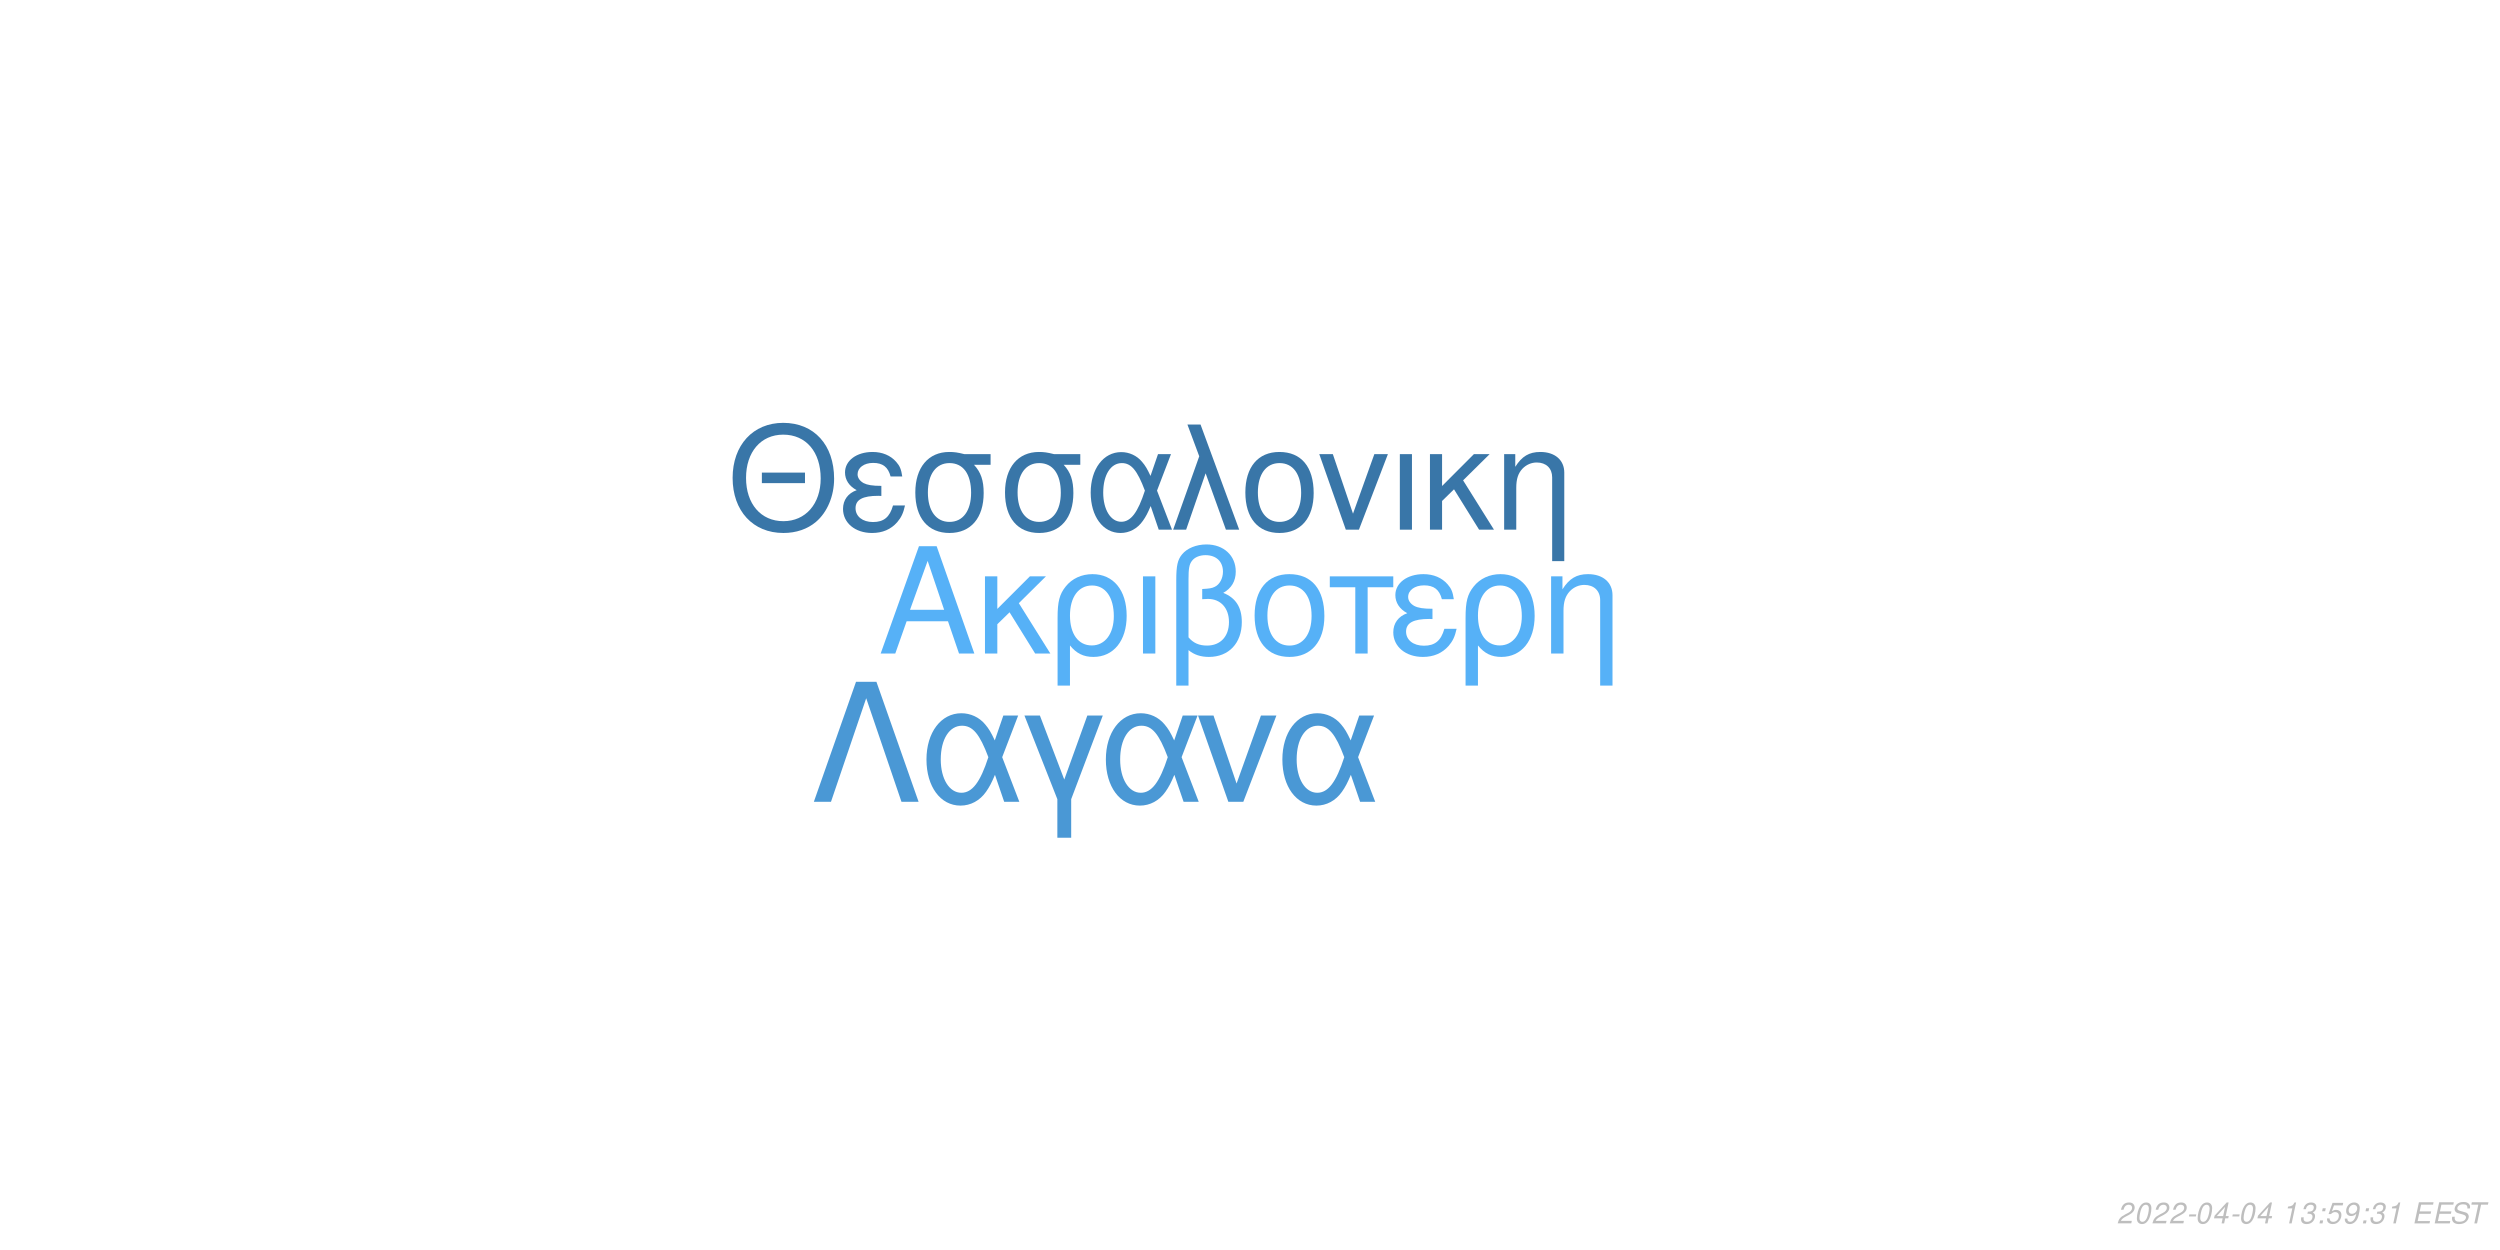
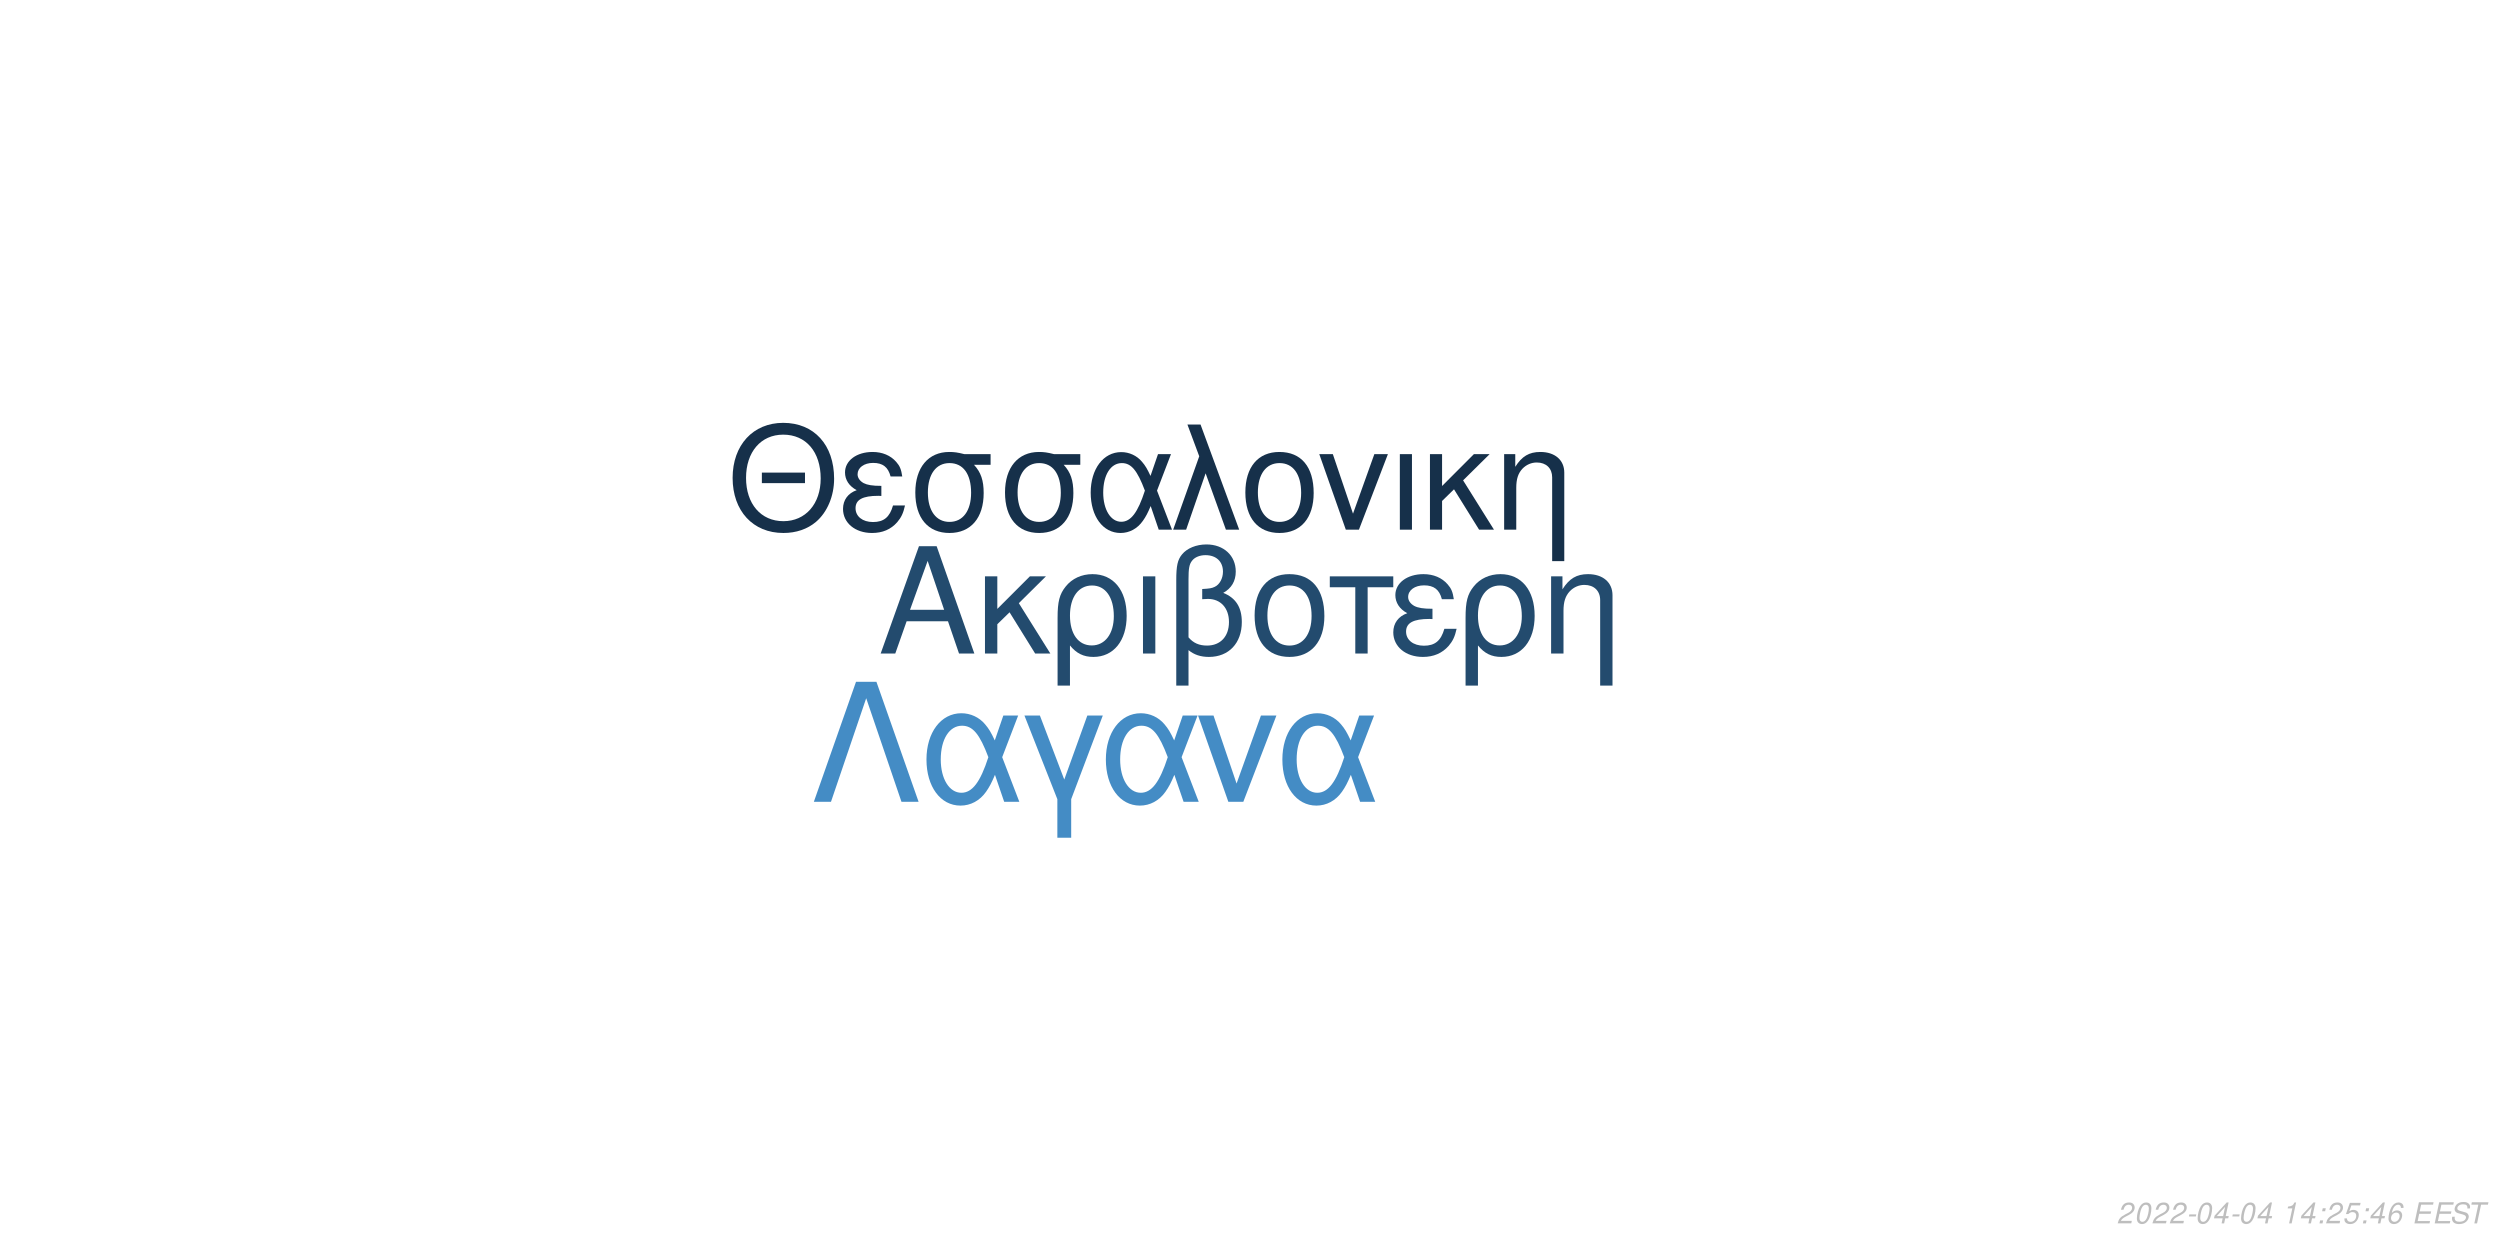
<svg xmlns="http://www.w3.org/2000/svg" xmlns:xlink="http://www.w3.org/1999/xlink" width="864pt" height="432pt" viewBox="0 0 864 432" version="1.1">
  <defs>
    <g>
      <symbol overflow="visible" id="glyph0-0">
        <path style="stroke:none;" d="" />
      </symbol>
      <symbol overflow="visible" id="glyph0-1">
        <path style="stroke:none;" d="M 24.125 -11.141 L 27.938 0 L 33.234 0 L 20.203 -37.094 L 14.094 -37.094 L 0.859 0 L 5.906 0 L 9.828 -11.141 Z M 22.797 -15.109 L 11 -15.109 L 17.094 -32.016 Z M 22.797 -15.109 " />
      </symbol>
      <symbol overflow="visible" id="glyph0-2">
        <path style="stroke:none;" d="M 7.172 -15.422 L 7.172 -26.672 L 2.906 -26.672 L 2.906 0 L 7.172 0 L 7.172 -10.125 L 11.406 -14.25 L 20.25 0 L 25.5 0 L 14.609 -17.406 L 23.969 -26.672 L 18.422 -26.672 Z M 7.172 -15.422 " />
      </symbol>
      <symbol overflow="visible" id="glyph0-3">
        <path style="stroke:none;" d="M 3 11.094 L 7.281 11.094 L 7.281 -2.797 C 9.516 -0.047 11.953 1.172 15.375 1.172 C 22.344 1.172 26.875 -4.422 26.875 -13.031 C 26.875 -21.891 22.297 -27.438 15.062 -27.438 C 11.297 -27.438 7.984 -25.906 5.797 -23.156 C 3.672 -20.516 3 -17.969 3 -12.359 Z M 14.906 -23.516 C 19.547 -23.516 22.438 -19.438 22.438 -12.922 C 22.438 -6.812 19.391 -2.797 14.812 -2.797 C 10.172 -2.797 7.281 -6.766 7.281 -13.125 C 7.281 -19.484 10.234 -23.516 14.906 -23.516 Z M 14.906 -23.516 " />
      </symbol>
      <symbol overflow="visible" id="glyph0-4">
        <path style="stroke:none;" d="M 3.516 0 L 7.781 0 L 7.781 -26.672 L 3.516 -26.672 Z M 3.516 0 " />
      </symbol>
      <symbol overflow="visible" id="glyph0-5">
        <path style="stroke:none;" d="M 4.016 11.094 L 8.25 11.094 L 8.25 -1.172 C 10.172 0.406 12.422 1.172 15.312 1.172 C 22.188 1.172 26.672 -3.609 26.672 -10.891 C 26.672 -15.984 24.578 -19.234 20.25 -20.969 C 23.109 -22.547 24.578 -25.031 24.578 -28.344 C 24.578 -33.844 20.406 -37.703 14.453 -37.703 C 10.938 -37.703 7.734 -36.391 6 -34.25 C 4.484 -32.422 4.016 -30.328 4.016 -25.391 Z M 8.25 -25.656 C 8.25 -29.359 8.5 -30.844 9.469 -32.062 C 10.375 -33.281 12.156 -34 14.094 -34 C 17.812 -34 20.156 -31.812 20.156 -28.297 C 20.156 -25.953 18.984 -23.812 17.297 -23.047 C 16.281 -22.547 15.469 -22.438 12.984 -22.297 L 12.984 -18.781 C 13.734 -18.828 14.344 -18.875 14.969 -18.875 C 19.344 -18.875 22.234 -15.719 22.234 -10.891 C 22.234 -5.906 19.281 -2.75 14.656 -2.75 C 11.953 -2.75 9.922 -3.609 8.25 -5.594 Z M 8.25 -25.656 " />
      </symbol>
      <symbol overflow="visible" id="glyph0-6">
        <path style="stroke:none;" d="M 14.094 -27.438 C 6.562 -27.438 2.094 -22.094 2.094 -13.125 C 2.094 -4.125 6.562 1.172 14.141 1.172 C 21.672 1.172 26.203 -4.172 26.203 -12.922 C 26.203 -22.188 21.828 -27.438 14.094 -27.438 Z M 14.141 -23.516 C 18.938 -23.516 21.781 -19.594 21.781 -12.984 C 21.781 -6.672 18.828 -2.75 14.141 -2.75 C 9.422 -2.75 6.516 -6.672 6.516 -13.125 C 6.516 -19.594 9.422 -23.516 14.141 -23.516 Z M 14.141 -23.516 " />
      </symbol>
      <symbol overflow="visible" id="glyph0-7">
        <path style="stroke:none;" d="M 7.891 0 L 12.156 0 L 12.156 -22.906 L 21.016 -22.906 L 21.016 -26.672 L -0.922 -26.672 L -0.922 -22.906 L 7.891 -22.906 Z M 7.891 0 " />
      </symbol>
      <symbol overflow="visible" id="glyph0-8">
        <path style="stroke:none;" d="M 14.562 -15.469 C 11.344 -15.469 9.562 -15.781 8.297 -16.438 C 6.922 -17.203 6.156 -18.328 6.156 -19.547 C 6.156 -21.891 8.453 -23.562 11.656 -23.562 C 15.062 -23.562 16.953 -22.094 17.812 -18.781 L 21.938 -18.781 C 21.578 -21.266 21.062 -22.5 19.797 -23.922 C 17.812 -26.203 14.906 -27.438 11.453 -27.438 C 5.797 -27.438 1.734 -24.375 1.734 -20.203 C 1.734 -17.609 3.156 -15.375 5.859 -13.938 C 2.797 -12.875 1.016 -10.484 1.016 -7.328 C 1.016 -2.391 5.297 1.172 11.25 1.172 C 14.969 1.172 17.906 -0.109 20.156 -2.641 C 21.578 -4.328 22.297 -5.797 22.906 -8.547 L 18.672 -8.547 C 17.5 -4.422 15.422 -2.703 11.609 -2.703 C 7.938 -2.703 5.438 -4.688 5.438 -7.578 C 5.438 -10.578 7.938 -11.953 13.484 -11.953 C 13.641 -11.953 14.094 -11.953 14.562 -11.906 Z M 14.562 -15.469 " />
      </symbol>
      <symbol overflow="visible" id="glyph0-9">
        <path style="stroke:none;" d="M 3.562 -26.672 L 3.562 0 L 7.844 0 L 7.844 -14.703 C 7.844 -17.906 8.5 -19.891 10.031 -21.531 C 11.406 -22.953 13.188 -23.719 15.062 -23.719 C 18.375 -23.719 20.516 -21.672 20.516 -18.469 L 20.516 11.094 L 24.781 11.094 L 24.781 -20.156 C 24.781 -24.578 21.469 -27.438 16.328 -27.438 C 12.359 -27.438 9.828 -25.906 7.484 -22.188 L 7.484 -26.672 Z M 3.562 -26.672 " />
      </symbol>
      <symbol overflow="visible" id="glyph1-0">
        <path style="stroke:none;" d="" />
      </symbol>
      <symbol overflow="visible" id="glyph1-1">
        <path style="stroke:none;" d="M 26.859 -19.734 L 11.953 -19.734 L 11.953 -16.094 L 26.859 -16.094 Z M 19.328 -36.922 C 8.922 -36.922 1.844 -29.25 1.844 -17.891 C 1.844 -6.484 8.875 1.141 19.391 1.141 C 23.812 1.141 27.703 -0.203 30.641 -2.688 C 34.578 -6.031 36.922 -11.656 36.922 -17.594 C 36.922 -29.297 30 -36.922 19.328 -36.922 Z M 19.328 -32.844 C 27.203 -32.844 32.281 -26.906 32.281 -17.688 C 32.281 -8.922 27.062 -2.938 19.391 -2.938 C 11.609 -2.938 6.484 -8.922 6.484 -17.891 C 6.484 -26.859 11.609 -32.844 19.328 -32.844 Z M 19.328 -32.844 " />
      </symbol>
      <symbol overflow="visible" id="glyph1-2">
        <path style="stroke:none;" d="M 14.25 -15.141 C 11.109 -15.141 9.375 -15.453 8.125 -16.094 C 6.781 -16.844 6.031 -17.938 6.031 -19.141 C 6.031 -21.422 8.266 -23.078 11.406 -23.078 C 14.75 -23.078 16.594 -21.625 17.438 -18.391 L 21.469 -18.391 C 21.125 -20.828 20.625 -22.031 19.391 -23.422 C 17.438 -25.656 14.594 -26.859 11.219 -26.859 C 5.688 -26.859 1.688 -23.875 1.688 -19.781 C 1.688 -17.234 3.094 -15.047 5.734 -13.656 C 2.734 -12.609 1 -10.266 1 -7.172 C 1 -2.344 5.188 1.141 11.016 1.141 C 14.656 1.141 17.547 -0.094 19.734 -2.594 C 21.125 -4.234 21.828 -5.688 22.422 -8.375 L 18.281 -8.375 C 17.141 -4.328 15.094 -2.641 11.359 -2.641 C 7.766 -2.641 5.328 -4.578 5.328 -7.422 C 5.328 -10.359 7.766 -11.703 13.203 -11.703 C 13.359 -11.703 13.797 -11.703 14.25 -11.656 Z M 14.25 -15.141 " />
      </symbol>
      <symbol overflow="visible" id="glyph1-3">
        <path style="stroke:none;" d="M 29 -26.109 L 19.938 -26.109 C 17.594 -26.703 16.438 -26.859 14.703 -26.859 C 7.469 -26.859 2.984 -21.469 2.984 -12.859 C 2.984 -4.031 7.375 1.141 14.797 1.141 C 22.172 1.141 26.609 -4.078 26.609 -12.656 C 26.609 -17.047 25.656 -19.828 23.266 -22.422 L 29 -22.422 Z M 14.797 -23.016 C 19.531 -23.016 22.266 -19.234 22.266 -12.75 C 22.266 -6.531 19.438 -2.688 14.797 -2.688 C 10.172 -2.688 7.328 -6.531 7.328 -12.859 C 7.328 -19.188 10.172 -23.016 14.797 -23.016 Z M 14.797 -23.016 " />
      </symbol>
      <symbol overflow="visible" id="glyph1-4">
        <path style="stroke:none;" d="M 29.344 -26.109 L 24.859 -26.109 L 22.266 -18.578 C 21.125 -21.031 20.484 -22.125 19.328 -23.469 C 17.547 -25.609 14.906 -26.812 12.156 -26.812 C 5.984 -26.812 1.594 -20.984 1.594 -12.812 C 1.594 -4.578 5.828 1.141 11.906 1.141 C 14.953 1.141 17.734 -0.344 19.625 -3.047 C 20.672 -4.531 21.281 -5.688 22.328 -8.172 L 25.109 0 L 29.703 0 L 24.516 -13.5 Z M 20.328 -13.5 C 17.891 -5.922 15.453 -2.734 12.156 -2.734 C 8.516 -2.734 5.922 -6.922 5.922 -12.812 C 5.922 -18.938 8.516 -23.016 12.359 -23.016 C 15.594 -23.016 17.688 -20.531 20.328 -13.5 Z M 20.328 -13.5 " />
      </symbol>
      <symbol overflow="visible" id="glyph1-5">
        <path style="stroke:none;" d="M 1.094 0 L 5.578 0 L 12.312 -19.484 L 19.328 0 L 23.922 0 L 10.562 -36.328 L 6.031 -36.328 L 10.109 -25.359 Z M 1.094 0 " />
      </symbol>
      <symbol overflow="visible" id="glyph1-6">
        <path style="stroke:none;" d="M 13.797 -26.859 C 6.422 -26.859 2.047 -21.625 2.047 -12.859 C 2.047 -4.031 6.422 1.141 13.859 1.141 C 21.234 1.141 25.656 -4.078 25.656 -12.656 C 25.656 -21.719 21.375 -26.859 13.797 -26.859 Z M 13.859 -23.016 C 18.531 -23.016 21.328 -19.188 21.328 -12.703 C 21.328 -6.531 18.438 -2.688 13.859 -2.688 C 9.219 -2.688 6.375 -6.531 6.375 -12.859 C 6.375 -19.188 9.219 -23.016 13.859 -23.016 Z M 13.859 -23.016 " />
      </symbol>
      <symbol overflow="visible" id="glyph1-7">
        <path style="stroke:none;" d="M 14.297 0 L 24.312 -26.109 L 19.625 -26.109 L 12.25 -5.531 L 5.281 -26.109 L 0.594 -26.109 L 9.766 0 Z M 14.297 0 " />
      </symbol>
      <symbol overflow="visible" id="glyph1-8">
        <path style="stroke:none;" d="M 3.438 0 L 7.625 0 L 7.625 -26.109 L 3.438 -26.109 Z M 3.438 0 " />
      </symbol>
      <symbol overflow="visible" id="glyph1-9">
        <path style="stroke:none;" d="M 7.031 -15.094 L 7.031 -26.109 L 2.844 -26.109 L 2.844 0 L 7.031 0 L 7.031 -9.922 L 11.156 -13.953 L 19.828 0 L 24.969 0 L 14.297 -17.047 L 23.469 -26.109 L 18.031 -26.109 Z M 7.031 -15.094 " />
      </symbol>
      <symbol overflow="visible" id="glyph1-10">
        <path style="stroke:none;" d="M 3.484 -26.109 L 3.484 0 L 7.672 0 L 7.672 -14.406 C 7.672 -17.547 8.328 -19.484 9.812 -21.078 C 11.156 -22.469 12.906 -23.219 14.75 -23.219 C 17.984 -23.219 20.078 -21.234 20.078 -18.094 L 20.078 10.859 L 24.266 10.859 L 24.266 -19.734 C 24.266 -24.062 21.031 -26.859 16 -26.859 C 12.109 -26.859 9.609 -25.359 7.328 -21.719 L 7.328 -26.109 Z M 3.484 -26.109 " />
      </symbol>
      <symbol overflow="visible" id="glyph2-0">
        <path style="stroke:none;" d="" />
      </symbol>
      <symbol overflow="visible" id="glyph2-1">
        <path style="stroke:none;" d="M 22.531 -41.484 L 15.484 -41.484 L 0.906 0 L 6.828 0 L 19 -35.797 L 31.188 0 L 37.109 0 Z M 22.531 -41.484 " />
      </symbol>
      <symbol overflow="visible" id="glyph2-2">
        <path style="stroke:none;" d="M 33.516 -29.812 L 28.391 -29.812 L 25.438 -21.219 C 24.125 -24.016 23.391 -25.266 22.078 -26.797 C 20.031 -29.25 17.016 -30.609 13.891 -30.609 C 6.828 -30.609 1.828 -23.953 1.828 -14.625 C 1.828 -5.234 6.656 1.312 13.594 1.312 C 17.078 1.312 20.266 -0.391 22.422 -3.469 C 23.609 -5.172 24.297 -6.484 25.5 -9.328 L 28.688 0 L 33.922 0 L 28 -15.422 Z M 23.219 -15.422 C 20.422 -6.766 17.641 -3.125 13.891 -3.125 C 9.734 -3.125 6.766 -7.906 6.766 -14.625 C 6.766 -21.625 9.734 -26.297 14.109 -26.297 C 17.812 -26.297 20.203 -23.453 23.219 -15.422 Z M 23.219 -15.422 " />
      </symbol>
      <symbol overflow="visible" id="glyph2-3">
        <path style="stroke:none;" d="M 12.062 12.406 L 16.844 12.406 L 16.844 -0.906 L 27.766 -29.812 L 22.422 -29.812 L 14.453 -7.688 L 6.031 -29.812 L 0.688 -29.812 L 12.062 -0.906 Z M 12.062 12.406 " />
      </symbol>
      <symbol overflow="visible" id="glyph2-4">
        <path style="stroke:none;" d="M 16.328 0 L 27.766 -29.812 L 22.422 -29.812 L 14 -6.312 L 6.031 -29.812 L 0.688 -29.812 L 11.156 0 Z M 16.328 0 " />
      </symbol>
      <symbol overflow="visible" id="glyph3-0">
        <path style="stroke:none;" d="" />
      </symbol>
      <symbol overflow="visible" id="glyph3-1">
        <path style="stroke:none;" d="M 5.234 -0.875 L 1.469 -0.875 C 1.641 -1.375 2.203 -1.891 3.109 -2.344 L 4.234 -2.938 C 5.562 -3.625 6.219 -4.469 6.219 -5.484 C 6.219 -5.938 6.062 -6.359 5.797 -6.656 C 5.469 -7.047 4.984 -7.234 4.312 -7.234 C 2.766 -7.234 1.891 -6.453 1.484 -4.734 L 2.375 -4.734 C 2.484 -5.188 2.609 -5.484 2.797 -5.75 C 3.094 -6.203 3.609 -6.453 4.188 -6.453 C 4.891 -6.453 5.344 -6.031 5.344 -5.375 C 5.344 -4.703 4.859 -4.094 4.016 -3.656 L 2.984 -3.125 C 1.234 -2.188 0.797 -1.656 0.344 -0.016 L 5.047 -0.016 Z M 5.234 -0.875 " />
      </symbol>
      <symbol overflow="visible" id="glyph3-2">
        <path style="stroke:none;" d="M 4.203 -7.234 C 3.375 -7.234 2.688 -6.812 2.125 -5.984 C 1.484 -5.047 0.984 -3.188 0.984 -1.734 C 0.984 -1.109 1.172 -0.562 1.484 -0.266 C 1.797 0.047 2.281 0.234 2.766 0.234 C 3.625 0.234 4.281 -0.156 4.859 -1.016 C 5.516 -1.953 6 -3.797 6 -5.266 C 6 -6.5 5.328 -7.234 4.203 -7.234 Z M 4.094 -6.453 C 4.734 -6.453 5.125 -5.984 5.125 -5.156 C 5.125 -4.203 4.781 -2.625 4.406 -1.812 C 3.984 -0.938 3.516 -0.547 2.875 -0.547 C 2.25 -0.547 1.875 -1.031 1.875 -1.828 C 1.875 -2.797 2.203 -4.344 2.594 -5.203 C 2.984 -6.047 3.453 -6.453 4.094 -6.453 Z M 4.094 -6.453 " />
      </symbol>
      <symbol overflow="visible" id="glyph3-3">
        <path style="stroke:none;" d="M 3.516 -3.125 L 1.125 -3.125 L 0.969 -2.406 L 3.359 -2.406 Z M 3.516 -3.125 " />
      </symbol>
      <symbol overflow="visible" id="glyph3-4">
        <path style="stroke:none;" d="M 3.625 -1.75 L 3.266 0 L 4.141 0 L 4.516 -1.75 L 5.562 -1.75 L 5.734 -2.531 L 4.688 -2.531 L 5.688 -7.234 L 5.016 -7.234 L 0.844 -2.672 L 0.641 -1.75 Z M 3.797 -2.531 L 1.594 -2.531 L 4.469 -5.703 Z M 3.797 -2.531 " />
      </symbol>
      <symbol overflow="visible" id="glyph3-5">
        <path style="stroke:none;" d="" />
      </symbol>
      <symbol overflow="visible" id="glyph3-6">
        <path style="stroke:none;" d="M 3.703 -5.188 L 2.594 0 L 3.469 0 L 5.016 -7.234 L 4.438 -7.234 C 3.906 -6.156 3.688 -6.016 2.234 -5.812 L 2.109 -5.188 Z M 3.703 -5.188 " />
      </symbol>
      <symbol overflow="visible" id="glyph3-7">
-         <path style="stroke:none;" d="M 2.922 -3.312 C 3.125 -3.344 3.234 -3.344 3.375 -3.344 C 4.203 -3.344 4.688 -3 4.688 -2.406 C 4.688 -1.312 3.906 -0.547 2.781 -0.547 C 2.047 -0.547 1.594 -0.938 1.594 -1.562 C 1.594 -1.719 1.609 -1.844 1.656 -2.094 L 0.766 -2.094 C 0.734 -1.797 0.719 -1.641 0.719 -1.469 C 0.719 -0.375 1.406 0.234 2.641 0.234 C 3.547 0.234 4.297 -0.078 4.812 -0.656 C 5.266 -1.156 5.562 -1.875 5.562 -2.547 C 5.562 -3.125 5.344 -3.453 4.797 -3.734 C 5.641 -4.234 6.016 -4.844 6.016 -5.734 C 6.016 -6.656 5.312 -7.234 4.203 -7.234 C 3.375 -7.234 2.672 -6.938 2.188 -6.375 C 1.891 -6.031 1.703 -5.641 1.516 -4.906 L 2.391 -4.906 C 2.5 -5.359 2.594 -5.594 2.734 -5.812 C 3.047 -6.234 3.516 -6.453 4.078 -6.453 C 4.734 -6.453 5.141 -6.125 5.141 -5.578 C 5.141 -5.188 5.016 -4.797 4.797 -4.547 C 4.516 -4.234 4 -4.062 3.266 -4.062 L 3.078 -4.062 Z M 2.922 -3.312 " />
+         <path style="stroke:none;" d="M 2.359 -1.031 L 1.312 -1.031 L 1.094 0 L 2.141 0 Z M 3.266 -5.234 L 2.219 -5.234 L 2 -4.203 L 3.047 -4.203 Z M 3.266 -5.234 " />
      </symbol>
      <symbol overflow="visible" id="glyph3-8">
-         <path style="stroke:none;" d="M 2.359 -1.031 L 1.312 -1.031 L 1.094 0 L 2.141 0 Z M 3.266 -5.234 L 2.219 -5.234 L 2 -4.203 L 3.047 -4.203 Z M 3.266 -5.234 " />
+         <path style="stroke:none;" d="M 6.297 -7.094 L 2.594 -7.094 L 1.234 -3.234 L 2.047 -3.234 C 2.656 -3.766 2.938 -3.906 3.531 -3.906 C 4.328 -3.906 4.797 -3.453 4.797 -2.688 C 4.797 -1.438 3.969 -0.547 2.828 -0.547 C 2.031 -0.547 1.609 -0.938 1.578 -1.734 L 0.703 -1.734 L 0.703 -1.516 C 0.703 -0.938 0.844 -0.547 1.188 -0.266 C 1.562 0.062 2.078 0.234 2.703 0.234 C 3.656 0.234 4.391 -0.156 4.984 -0.922 C 5.422 -1.5 5.672 -2.234 5.672 -2.953 C 5.672 -4 4.938 -4.672 3.812 -4.672 C 3.328 -4.672 2.906 -4.547 2.406 -4.234 L 3.109 -6.219 L 6.109 -6.219 Z M 6.297 -7.094 " />
      </symbol>
      <symbol overflow="visible" id="glyph3-9">
-         <path style="stroke:none;" d="M 6.297 -7.094 L 2.594 -7.094 L 1.234 -3.234 L 2.047 -3.234 C 2.656 -3.766 2.938 -3.906 3.531 -3.906 C 4.328 -3.906 4.797 -3.453 4.797 -2.688 C 4.797 -1.438 3.969 -0.547 2.828 -0.547 C 2.031 -0.547 1.609 -0.938 1.578 -1.734 L 0.703 -1.734 L 0.703 -1.516 C 0.703 -0.938 0.844 -0.547 1.188 -0.266 C 1.562 0.062 2.078 0.234 2.703 0.234 C 3.656 0.234 4.391 -0.156 4.984 -0.922 C 5.422 -1.5 5.672 -2.234 5.672 -2.953 C 5.672 -4 4.938 -4.672 3.812 -4.672 C 3.328 -4.672 2.906 -4.547 2.406 -4.234 L 3.109 -6.219 L 6.109 -6.219 Z M 6.297 -7.094 " />
+         <path style="stroke:none;" d="M 6.125 -5.344 L 6.141 -5.625 C 6.141 -6.609 5.453 -7.234 4.391 -7.234 C 3.438 -7.234 2.641 -6.719 2.016 -5.703 C 1.422 -4.781 0.938 -2.953 0.938 -1.688 C 0.938 -0.516 1.688 0.234 2.859 0.234 C 3.703 0.234 4.438 -0.156 5 -0.875 C 5.406 -1.422 5.672 -2.156 5.672 -2.766 C 5.672 -3.812 4.969 -4.5 3.906 -4.5 C 3.234 -4.5 2.672 -4.234 2.094 -3.625 C 2.406 -5.375 3.234 -6.453 4.25 -6.453 C 4.703 -6.453 5.062 -6.234 5.172 -5.844 C 5.203 -5.719 5.234 -5.578 5.25 -5.344 Z M 3.656 -3.734 C 4.344 -3.734 4.797 -3.281 4.797 -2.625 C 4.797 -1.469 3.984 -0.547 2.984 -0.547 C 2.297 -0.547 1.812 -1.047 1.812 -1.766 C 1.812 -2.859 2.625 -3.734 3.656 -3.734 Z M 3.656 -3.734 " />
      </symbol>
      <symbol overflow="visible" id="glyph3-10">
-         <path style="stroke:none;" d="M 0.844 -1.656 C 0.844 -1.547 0.844 -1.438 0.844 -1.375 C 0.844 -0.406 1.531 0.234 2.578 0.234 C 3.203 0.234 3.766 0.016 4.297 -0.438 C 4.938 -1 5.312 -1.656 5.594 -2.719 C 5.844 -3.672 6.016 -4.766 6.016 -5.375 C 6.016 -5.844 5.844 -6.328 5.547 -6.656 C 5.203 -7.031 4.703 -7.234 4.062 -7.234 C 2.516 -7.234 1.297 -5.938 1.297 -4.266 C 1.297 -3.203 1.984 -2.547 3.047 -2.547 C 3.484 -2.547 3.953 -2.672 4.281 -2.891 C 4.406 -2.984 4.547 -3.078 4.828 -3.344 C 4.438 -1.484 3.703 -0.547 2.703 -0.547 C 2.109 -0.547 1.719 -0.938 1.719 -1.547 L 1.719 -1.656 Z M 3.953 -6.453 C 4.625 -6.453 5.141 -5.953 5.141 -5.281 C 5.141 -4.188 4.312 -3.312 3.297 -3.312 C 2.594 -3.312 2.172 -3.734 2.172 -4.453 C 2.172 -5.562 2.984 -6.453 3.953 -6.453 Z M 3.953 -6.453 " />
+         <path style="stroke:none;" d="M 2.547 -3.312 L 6.5 -3.312 L 6.688 -4.141 L 2.719 -4.141 L 3.219 -6.469 L 7.344 -6.469 L 7.516 -7.297 L 2.453 -7.297 L 0.906 0 L 6.125 0 L 6.297 -0.812 L 2.016 -0.812 Z M 2.547 -3.312 " />
      </symbol>
      <symbol overflow="visible" id="glyph3-11">
-         <path style="stroke:none;" d="M 2.547 -3.312 L 6.5 -3.312 L 6.688 -4.141 L 2.719 -4.141 L 3.219 -6.469 L 7.344 -6.469 L 7.516 -7.297 L 2.453 -7.297 L 0.906 0 L 6.125 0 L 6.297 -0.812 L 2.016 -0.812 Z M 2.547 -3.312 " />
+         <path style="stroke:none;" d="M 7.062 -5.156 C 7.125 -5.438 7.141 -5.562 7.141 -5.703 C 7.141 -6.156 6.938 -6.594 6.594 -6.891 C 6.188 -7.25 5.656 -7.406 4.875 -7.406 C 3.844 -7.406 3.047 -7.125 2.5 -6.562 C 2.094 -6.141 1.781 -5.438 1.781 -4.922 C 1.781 -4.297 2.219 -3.766 2.891 -3.562 L 4.594 -3.094 C 5.406 -2.859 5.734 -2.578 5.734 -2.094 C 5.734 -1.781 5.547 -1.406 5.266 -1.141 C 4.844 -0.766 4.266 -0.578 3.453 -0.578 C 2.328 -0.578 1.812 -0.984 1.812 -1.906 C 1.812 -2.047 1.812 -2.125 1.844 -2.312 L 0.984 -2.312 C 0.906 -2.062 0.891 -1.906 0.891 -1.688 C 0.891 -0.484 1.797 0.234 3.297 0.234 C 4.359 0.234 5.234 -0.062 5.812 -0.609 C 6.344 -1.078 6.688 -1.797 6.688 -2.375 C 6.688 -2.641 6.609 -2.906 6.453 -3.156 C 6.234 -3.5 5.938 -3.703 5.469 -3.828 L 3.75 -4.312 C 2.984 -4.547 2.734 -4.734 2.734 -5.188 C 2.734 -5.547 2.875 -5.844 3.188 -6.109 C 3.547 -6.438 4.031 -6.594 4.703 -6.594 C 5.266 -6.594 5.688 -6.484 5.906 -6.297 C 6.094 -6.125 6.219 -5.797 6.219 -5.516 C 6.219 -5.422 6.203 -5.344 6.188 -5.156 Z M 7.062 -5.156 " />
      </symbol>
      <symbol overflow="visible" id="glyph3-12">
-         <path style="stroke:none;" d="M 7.062 -5.156 C 7.125 -5.438 7.141 -5.562 7.141 -5.703 C 7.141 -6.156 6.938 -6.594 6.594 -6.891 C 6.188 -7.25 5.656 -7.406 4.875 -7.406 C 3.844 -7.406 3.047 -7.125 2.5 -6.562 C 2.094 -6.141 1.781 -5.438 1.781 -4.922 C 1.781 -4.297 2.219 -3.766 2.891 -3.562 L 4.594 -3.094 C 5.406 -2.859 5.734 -2.578 5.734 -2.094 C 5.734 -1.781 5.547 -1.406 5.266 -1.141 C 4.844 -0.766 4.266 -0.578 3.453 -0.578 C 2.328 -0.578 1.812 -0.984 1.812 -1.906 C 1.812 -2.047 1.812 -2.125 1.844 -2.312 L 0.984 -2.312 C 0.906 -2.062 0.891 -1.906 0.891 -1.688 C 0.891 -0.484 1.797 0.234 3.297 0.234 C 4.359 0.234 5.234 -0.062 5.812 -0.609 C 6.344 -1.078 6.688 -1.797 6.688 -2.375 C 6.688 -2.641 6.609 -2.906 6.453 -3.156 C 6.234 -3.5 5.938 -3.703 5.469 -3.828 L 3.75 -4.312 C 2.984 -4.547 2.734 -4.734 2.734 -5.188 C 2.734 -5.547 2.875 -5.844 3.188 -6.109 C 3.547 -6.438 4.031 -6.594 4.703 -6.594 C 5.266 -6.594 5.688 -6.484 5.906 -6.297 C 6.094 -6.125 6.219 -5.797 6.219 -5.516 C 6.219 -5.422 6.203 -5.344 6.188 -5.156 Z M 7.062 -5.156 " />
-       </symbol>
-       <symbol overflow="visible" id="glyph3-13">
        <path style="stroke:none;" d="M 4.938 -6.469 L 7.312 -6.469 L 7.484 -7.297 L 1.75 -7.297 L 1.578 -6.469 L 3.984 -6.469 L 2.609 0 L 3.547 0 Z M 4.938 -6.469 " />
      </symbol>
    </g>
  </defs>
  <g id="surface1">
    <rect x="0" y="0" width="864" height="432" style="fill:rgb(100%,100%,100%);fill-opacity:1;stroke:none;" />
-     <g style="fill:rgb(33.725%,69.412%,96.863%);fill-opacity:1;">
+     <g style="fill:rgb(13.725%,29.412%,43.137%);fill-opacity:1;">
      <use xlink:href="#glyph0-1" x="303.5" y="225.861" />
      <use xlink:href="#glyph0-2" x="337.5" y="225.861" />
      <use xlink:href="#glyph0-3" x="362.5" y="225.861" />
      <use xlink:href="#glyph0-4" x="391.5" y="225.861" />
      <use xlink:href="#glyph0-5" x="402.5" y="225.861" />
      <use xlink:href="#glyph0-6" x="431.5" y="225.861" />
      <use xlink:href="#glyph0-7" x="460.5" y="225.861" />
      <use xlink:href="#glyph0-8" x="480.5" y="225.861" />
      <use xlink:href="#glyph0-3" x="503.5" y="225.861" />
      <use xlink:href="#glyph0-9" x="532.5" y="225.861" />
    </g>
-     <g style="fill:rgb(22.353%,46.275%,65.882%);fill-opacity:1;">
+     <g style="fill:rgb(8.627%,18.824%,29.02%);fill-opacity:1;">
      <use xlink:href="#glyph1-1" x="251.348" y="183.058" />
      <use xlink:href="#glyph1-2" x="290.348" y="183.058" />
      <use xlink:href="#glyph1-3" x="313.348" y="183.058" />
      <use xlink:href="#glyph1-3" x="344.348" y="183.058" />
      <use xlink:href="#glyph1-4" x="375.348" y="183.058" />
      <use xlink:href="#glyph1-5" x="404.348" y="183.058" />
      <use xlink:href="#glyph1-6" x="428.348" y="183.058" />
      <use xlink:href="#glyph1-7" x="455.348" y="183.058" />
      <use xlink:href="#glyph1-8" x="480.348" y="183.058" />
      <use xlink:href="#glyph1-9" x="491.348" y="183.058" />
      <use xlink:href="#glyph1-10" x="516.348" y="183.058" />
    </g>
-     <g style="fill:rgb(29.02%,59.608%,83.529%);fill-opacity:1;">
+     <g style="fill:rgb(26.667%,54.902%,77.255%);fill-opacity:1;">
      <use xlink:href="#glyph2-1" x="280.359" y="277.105" />
      <use xlink:href="#glyph2-2" x="318.359" y="277.105" />
      <use xlink:href="#glyph2-3" x="353.359" y="277.105" />
      <use xlink:href="#glyph2-2" x="380.359" y="277.105" />
      <use xlink:href="#glyph2-4" x="413.359" y="277.105" />
      <use xlink:href="#glyph2-2" x="441.359" y="277.105" />
    </g>
    <g style="fill:rgb(74.51%,74.51%,74.51%);fill-opacity:1;">
      <use xlink:href="#glyph3-1" x="731.52" y="422.81" />
      <use xlink:href="#glyph3-2" x="737.52" y="422.81" />
      <use xlink:href="#glyph3-1" x="743.52" y="422.81" />
      <use xlink:href="#glyph3-1" x="749.52" y="422.81" />
      <use xlink:href="#glyph3-3" x="755.52" y="422.81" />
      <use xlink:href="#glyph3-2" x="758.52" y="422.81" />
      <use xlink:href="#glyph3-4" x="764.52" y="422.81" />
      <use xlink:href="#glyph3-3" x="770.52" y="422.81" />
      <use xlink:href="#glyph3-2" x="773.52" y="422.81" />
      <use xlink:href="#glyph3-4" x="779.52" y="422.81" />
      <use xlink:href="#glyph3-5" x="785.52" y="422.81" />
      <use xlink:href="#glyph3-6" x="788.52" y="422.81" />
-       <use xlink:href="#glyph3-7" x="794.52" y="422.81" />
-       <use xlink:href="#glyph3-8" x="800.52" y="422.81" />
-       <use xlink:href="#glyph3-9" x="803.52" y="422.81" />
-       <use xlink:href="#glyph3-10" x="809.52" y="422.81" />
-       <use xlink:href="#glyph3-8" x="815.52" y="422.81" />
-       <use xlink:href="#glyph3-7" x="818.52" y="422.81" />
-       <use xlink:href="#glyph3-6" x="824.52" y="422.81" />
+       <use xlink:href="#glyph3-4" x="794.52" y="422.81" />
+       <use xlink:href="#glyph3-7" x="800.52" y="422.81" />
+       <use xlink:href="#glyph3-1" x="803.52" y="422.81" />
+       <use xlink:href="#glyph3-8" x="809.52" y="422.81" />
+       <use xlink:href="#glyph3-7" x="815.52" y="422.81" />
+       <use xlink:href="#glyph3-4" x="818.52" y="422.81" />
+       <use xlink:href="#glyph3-9" x="824.52" y="422.81" />
      <use xlink:href="#glyph3-5" x="830.52" y="422.81" />
-       <use xlink:href="#glyph3-11" x="833.52" y="422.81" />
-       <use xlink:href="#glyph3-11" x="840.52" y="422.81" />
-       <use xlink:href="#glyph3-12" x="846.52" y="422.81" />
-       <use xlink:href="#glyph3-13" x="852.52" y="422.81" />
+       <use xlink:href="#glyph3-10" x="833.52" y="422.81" />
+       <use xlink:href="#glyph3-10" x="840.52" y="422.81" />
+       <use xlink:href="#glyph3-11" x="846.52" y="422.81" />
+       <use xlink:href="#glyph3-12" x="852.52" y="422.81" />
    </g>
  </g>
</svg>
